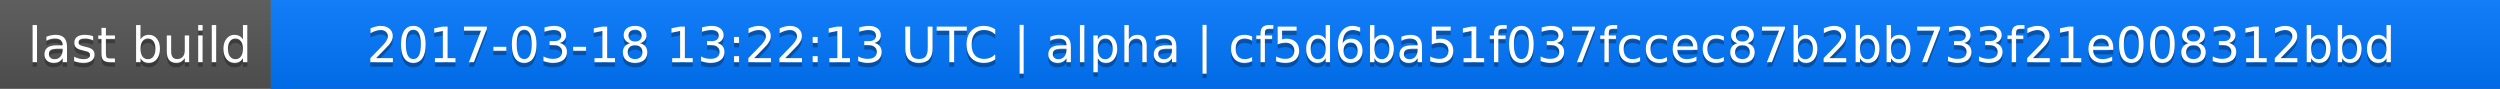
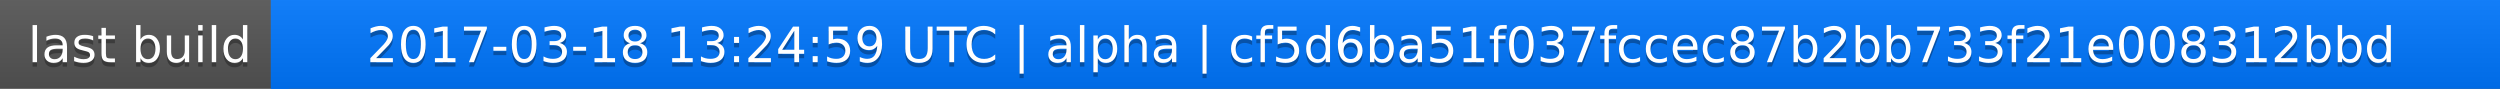
<svg xmlns="http://www.w3.org/2000/svg" width="563" height="20">
  <linearGradient id="a" x2="0" y2="100%">
    <stop offset="0" stop-color="#bbb" stop-opacity=".1" />
    <stop offset="1" stop-opacity=".1" />
  </linearGradient>
  <rect rx="0" width="563" height="20" fill="#555" />
  <rect rx="0" x="61" width="502" height="20" fill="#07f" />
  <path fill="#07f" d="M61 0h4v20h-4z" />
  <rect rx="0" width="563" height="20" fill="url(#a)" />
  <g fill="#fff" text-anchor="middle" font-family="DejaVu Sans,Verdana,Geneva,sans-serif" font-size="11">
    <text x="31.5" y="15" fill="#010101" fill-opacity=".3">last build</text>
    <text x="31.5" y="14">last build</text>
-     <text x="311" y="15" fill="#010101" fill-opacity=".3">2017-03-18 13:22:13 UTC | alpha | cf5d6ba51f037fccec87b2bb733f21e008312bbd</text>
-     <text x="311" y="14">2017-03-18 13:22:13 UTC | alpha | cf5d6ba51f037fccec87b2bb733f21e008312bbd</text>
+     <text x="311" y="15" fill="#010101" fill-opacity=".3">2017-03-18 13:24:59 UTC | alpha | cf5d6ba51f037fccec87b2bb733f21e008312bbd</text>
+     <text x="311" y="14">2017-03-18 13:24:59 UTC | alpha | cf5d6ba51f037fccec87b2bb733f21e008312bbd</text>
  </g>
</svg>
